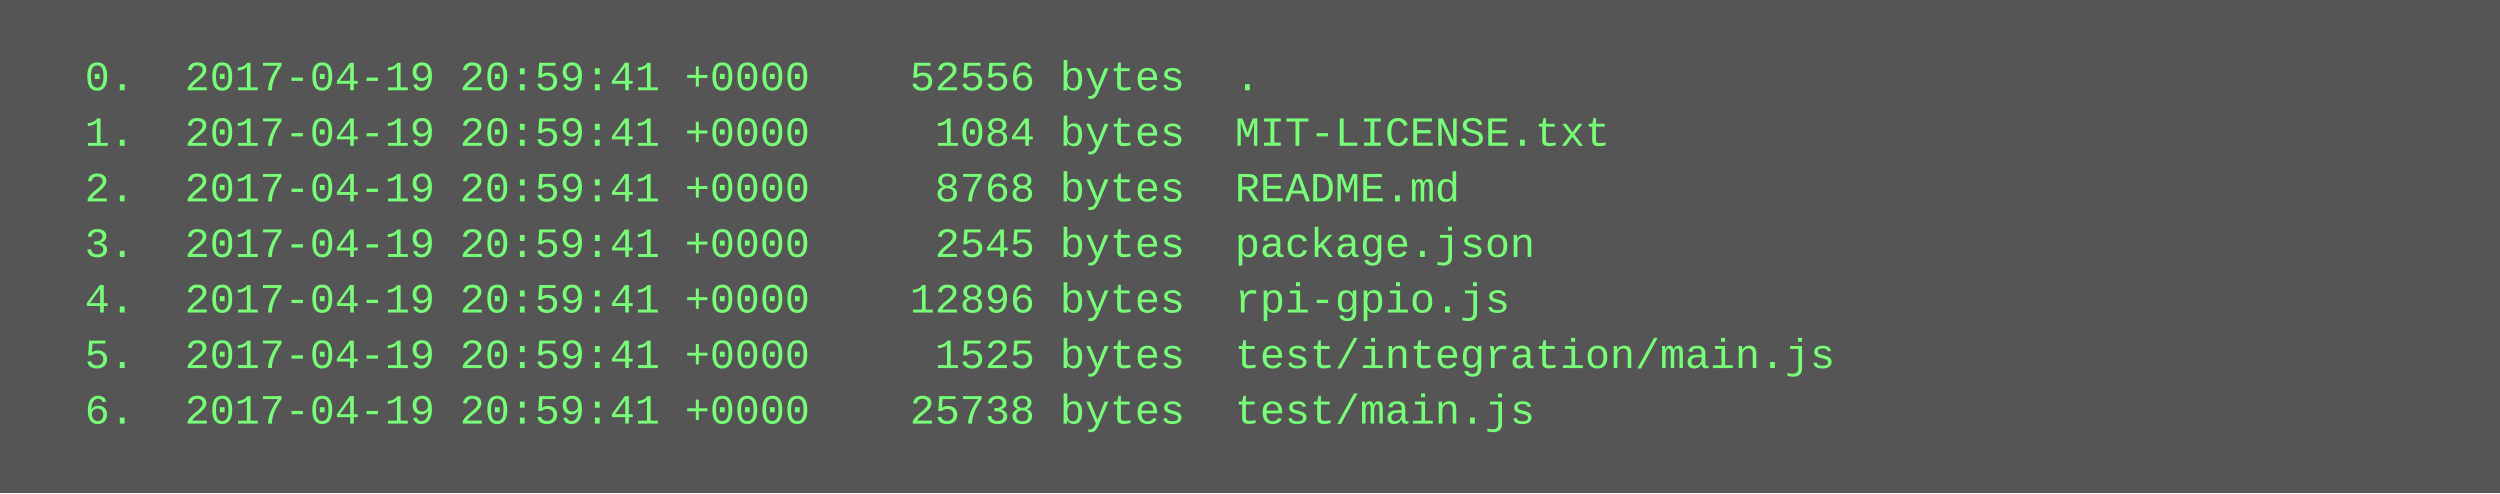
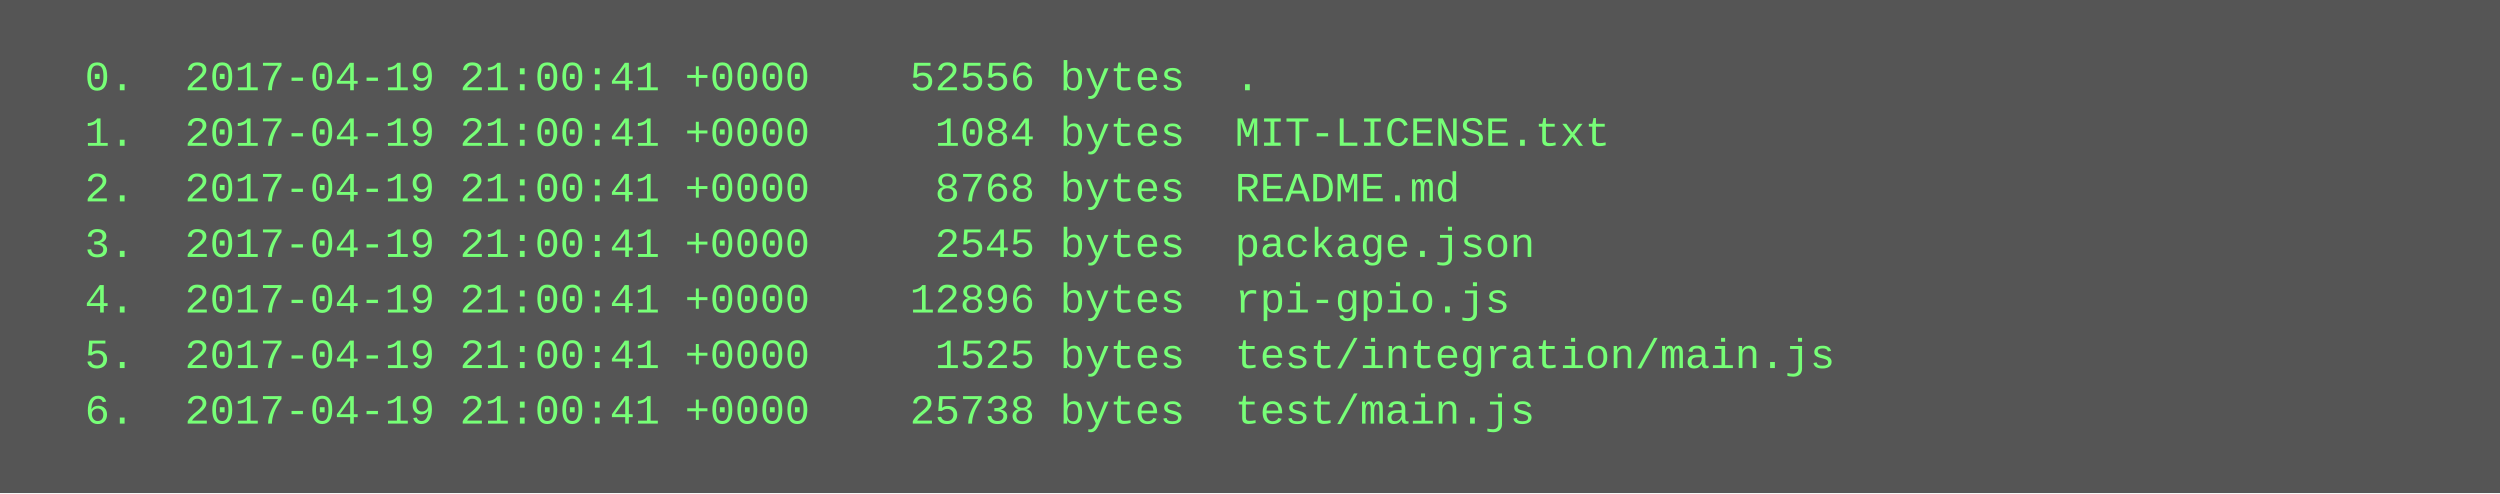
<svg xmlns="http://www.w3.org/2000/svg" height="142" width="720">
  <rect height="142" fill="#555" width="720" />
  <text fill="#7f7" font-family="Courier New" font-size="12" xml:space="preserve">
-     <tspan x="10" y="26">  0.  2017-04-19 20:59:41 +0000    52556 bytes  .</tspan>
-     <tspan x="10" y="42">  1.  2017-04-19 20:59:41 +0000     1084 bytes  MIT-LICENSE.txt</tspan>
-     <tspan x="10" y="58">  2.  2017-04-19 20:59:41 +0000     8768 bytes  README.md</tspan>
-     <tspan x="10" y="74">  3.  2017-04-19 20:59:41 +0000     2545 bytes  package.json</tspan>
-     <tspan x="10" y="90">  4.  2017-04-19 20:59:41 +0000    12896 bytes  rpi-gpio.js</tspan>
-     <tspan x="10" y="106">  5.  2017-04-19 20:59:41 +0000     1525 bytes  test/integration/main.js</tspan>
-     <tspan x="10" y="122">  6.  2017-04-19 20:59:41 +0000    25738 bytes  test/main.js</tspan>
+     <tspan x="10" y="26">  0.  2017-04-19 21:00:41 +0000    52556 bytes  .</tspan>
+     <tspan x="10" y="42">  1.  2017-04-19 21:00:41 +0000     1084 bytes  MIT-LICENSE.txt</tspan>
+     <tspan x="10" y="58">  2.  2017-04-19 21:00:41 +0000     8768 bytes  README.md</tspan>
+     <tspan x="10" y="74">  3.  2017-04-19 21:00:41 +0000     2545 bytes  package.json</tspan>
+     <tspan x="10" y="90">  4.  2017-04-19 21:00:41 +0000    12896 bytes  rpi-gpio.js</tspan>
+     <tspan x="10" y="106">  5.  2017-04-19 21:00:41 +0000     1525 bytes  test/integration/main.js</tspan>
+     <tspan x="10" y="122">  6.  2017-04-19 21:00:41 +0000    25738 bytes  test/main.js</tspan>
  </text>
</svg>
